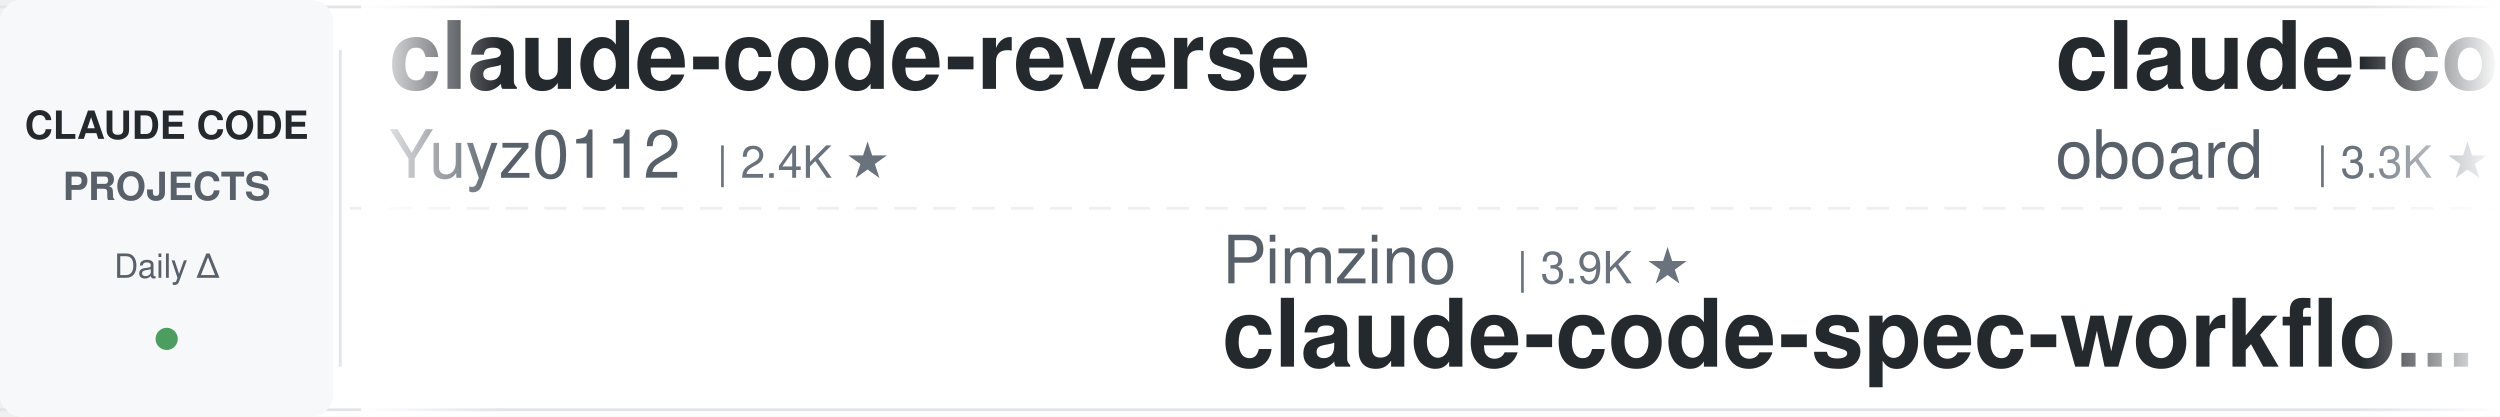
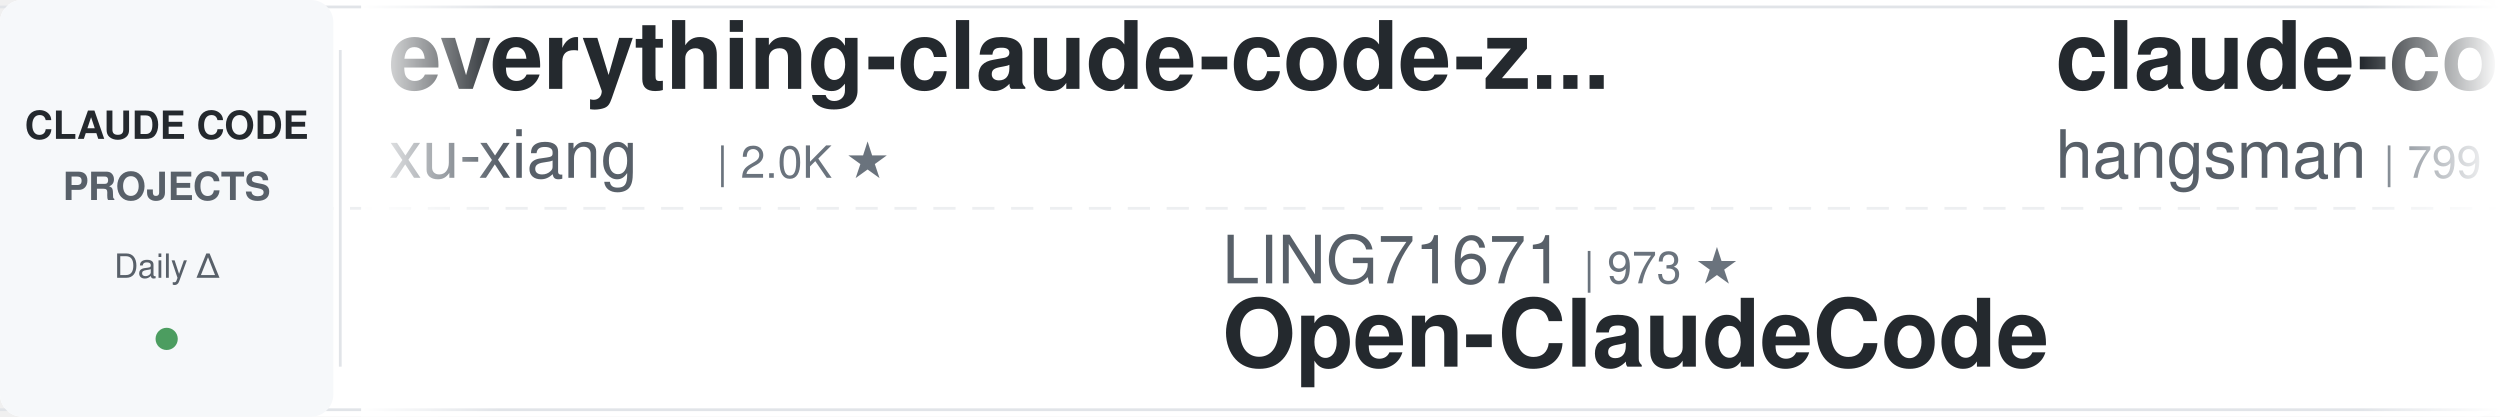
<svg xmlns="http://www.w3.org/2000/svg" width="900" height="150">
  <defs>
    <linearGradient id="awesomeLeftFade" x1="0%" y1="0%" x2="100%" y2="0%">
      <stop offset="0%" style="stop-color:#ffffff;stop-opacity:1" />
      <stop offset="100%" style="stop-color:#ffffff;stop-opacity:0" />
    </linearGradient>
    <linearGradient id="awesomeRightFade" x1="0%" y1="0%" x2="100%" y2="0%">
      <stop offset="0%" style="stop-color:#ffffff;stop-opacity:0" />
      <stop offset="100%" style="stop-color:#ffffff;stop-opacity:1" />
    </linearGradient>
  </defs>
  <rect width="900" height="150" fill="#ffffff" rx="8" />
  <rect x="0" y="2" width="900" height="1" fill="#e1e4e8" />
  <rect x="0" y="147" width="900" height="1" fill="#e1e4e8" />
  <line x1="0" y1="75" x2="900" y2="75" stroke="#e1e4e8" stroke-width="1" stroke-dasharray="8 6" opacity="0.6" />
  <rect x="0" y="0" width="120" height="150" fill="#f6f8fa" rx="8" />
  <text x="60" y="50" font-family="-apple-system, BlinkMacSystemFont, 'Segoe UI', Helvetica, Arial, sans-serif" font-size="14" font-weight="600" fill="#24292e" text-anchor="middle">CLAUDE CODE</text>
  <text x="60" y="72" font-family="-apple-system, BlinkMacSystemFont, 'Segoe UI', Helvetica, Arial, sans-serif" font-size="14" font-weight="600" fill="#586069" text-anchor="middle">PROJECTS</text>
  <text x="60" y="100" font-family="-apple-system, BlinkMacSystemFont, 'Segoe UI', Helvetica, Arial, sans-serif" font-size="12" font-weight="500" fill="#586069" text-anchor="middle">Daily Δ</text>
  <circle cx="60" cy="122" r="4" fill="#22863a" opacity="0.8" />
  <rect x="122" y="18" width="1" height="114" fill="#e1e4e8" />
  <clipPath id="awesomeTickerClip">
    <rect x="130" y="0" width="770" height="150" />
  </clipPath>
  <g clip-path="url(#awesomeTickerClip)">
    <g id="awesomeTickerItems">
      <animateTransform attributeName="transform" attributeType="XML" type="translate" from="0 0" to="-3000 0" dur="54s" repeatCount="indefinite" />
      <g transform="translate(0, 0)">
-         <text x="140" y="32" font-family="-apple-system, BlinkMacSystemFont, 'Segoe UI', Helvetica, Arial, sans-serif" font-size="34" font-weight="600" fill="#24292e">claude-code-reverse</text>
-         <text x="140" y="64" font-family="-apple-system, BlinkMacSystemFont, 'Segoe UI', Helvetica, Arial, sans-serif" font-size="24" font-weight="400" fill="#586069">Yuyz0112</text>
-         <text x="258" y="64" font-family="-apple-system, BlinkMacSystemFont, 'Segoe UI', Helvetica, Arial, sans-serif" font-size="16" font-weight="500" fill="#6a737d">| 2.4K ★</text>
+         <text x="140" y="32" font-family="-apple-system, BlinkMacSystemFont, 'Segoe UI', Helvetica, Arial, sans-serif" font-size="34" font-weight="600" fill="#24292e">everything-claude-code-z...</text>
+         <text x="140" y="64" font-family="-apple-system, BlinkMacSystemFont, 'Segoe UI', Helvetica, Arial, sans-serif" font-size="24" font-weight="400" fill="#586069">xu-xiang</text>
+         <text x="258" y="64" font-family="-apple-system, BlinkMacSystemFont, 'Segoe UI', Helvetica, Arial, sans-serif" font-size="16" font-weight="500" fill="#6a737d">| 2.0K ★</text>
      </g>
      <g transform="translate(300, 0)">
-         <text x="140" y="102" font-family="-apple-system, BlinkMacSystemFont, 'Segoe UI', Helvetica, Arial, sans-serif" font-size="24" font-weight="400" fill="#586069">Pimzino</text>
-         <text x="246" y="102" font-family="-apple-system, BlinkMacSystemFont, 'Segoe UI', Helvetica, Arial, sans-serif" font-size="16" font-weight="500" fill="#6a737d">| 3.9K ★</text>
-         <text x="140" y="132" font-family="-apple-system, BlinkMacSystemFont, 'Segoe UI', Helvetica, Arial, sans-serif" font-size="34" font-weight="600" fill="#24292e">claude-code-spec-workflo...</text>
+         <text x="140" y="102" font-family="-apple-system, BlinkMacSystemFont, 'Segoe UI', Helvetica, Arial, sans-serif" font-size="24" font-weight="400" fill="#586069">LING71671</text>
+         <text x="270" y="102" font-family="-apple-system, BlinkMacSystemFont, 'Segoe UI', Helvetica, Arial, sans-serif" font-size="16" font-weight="500" fill="#6a737d">| 973 ★</text>
+         <text x="140" y="132" font-family="-apple-system, BlinkMacSystemFont, 'Segoe UI', Helvetica, Arial, sans-serif" font-size="34" font-weight="600" fill="#24292e">Open-ClaudeCode</text>
      </g>
      <g transform="translate(600, 0)">
-         <text x="140" y="32" font-family="-apple-system, BlinkMacSystemFont, 'Segoe UI', Helvetica, Arial, sans-serif" font-size="34" font-weight="600" fill="#24292e">claude-code-rev</text>
-         <text x="140" y="64" font-family="-apple-system, BlinkMacSystemFont, 'Segoe UI', Helvetica, Arial, sans-serif" font-size="24" font-weight="400" fill="#586069">oboard</text>
-         <text x="234" y="64" font-family="-apple-system, BlinkMacSystemFont, 'Segoe UI', Helvetica, Arial, sans-serif" font-size="16" font-weight="500" fill="#6a737d">| 3.3K ★</text>
+         <text x="140" y="32" font-family="-apple-system, BlinkMacSystemFont, 'Segoe UI', Helvetica, Arial, sans-serif" font-size="34" font-weight="600" fill="#24292e">claude-code-source</text>
+         <text x="140" y="64" font-family="-apple-system, BlinkMacSystemFont, 'Segoe UI', Helvetica, Arial, sans-serif" font-size="24" font-weight="400" fill="#586069">hangsman</text>
+         <text x="258" y="64" font-family="-apple-system, BlinkMacSystemFont, 'Segoe UI', Helvetica, Arial, sans-serif" font-size="16" font-weight="500" fill="#6a737d">| 799 ★</text>
      </g>
      <g transform="translate(900, 0)">
-         <text x="140" y="102" font-family="-apple-system, BlinkMacSystemFont, 'Segoe UI', Helvetica, Arial, sans-serif" font-size="24" font-weight="400" fill="#586069">AICoderTudou</text>
-         <text x="306" y="102" font-family="-apple-system, BlinkMacSystemFont, 'Segoe UI', Helvetica, Arial, sans-serif" font-size="16" font-weight="500" fill="#6a737d">| 493 ★</text>
-         <text x="140" y="132" font-family="-apple-system, BlinkMacSystemFont, 'Segoe UI', Helvetica, Arial, sans-serif" font-size="34" font-weight="600" fill="#24292e">claude-code-tudou</text>
+         <text x="140" y="102" font-family="-apple-system, BlinkMacSystemFont, 'Segoe UI', Helvetica, Arial, sans-serif" font-size="24" font-weight="400" fill="#586069">ChrisWiles</text>
+         <text x="282" y="102" font-family="-apple-system, BlinkMacSystemFont, 'Segoe UI', Helvetica, Arial, sans-serif" font-size="16" font-weight="500" fill="#6a737d">| 6.1K ★</text>
+         <text x="140" y="132" font-family="-apple-system, BlinkMacSystemFont, 'Segoe UI', Helvetica, Arial, sans-serif" font-size="34" font-weight="600" fill="#24292e">claude-code-showcase</text>
      </g>
      <g transform="translate(1200, 0)">
-         <text x="140" y="32" font-family="-apple-system, BlinkMacSystemFont, 'Segoe UI', Helvetica, Arial, sans-serif" font-size="34" font-weight="600" fill="#24292e">claude-code-local</text>
-         <text x="140" y="64" font-family="-apple-system, BlinkMacSystemFont, 'Segoe UI', Helvetica, Arial, sans-serif" font-size="24" font-weight="400" fill="#586069">nicedreamzapp</text>
-         <text x="318" y="64" font-family="-apple-system, BlinkMacSystemFont, 'Segoe UI', Helvetica, Arial, sans-serif" font-size="16" font-weight="500" fill="#6a737d">| 3.4K ★</text>
+         <text x="140" y="32" font-family="-apple-system, BlinkMacSystemFont, 'Segoe UI', Helvetica, Arial, sans-serif" font-size="34" font-weight="600" fill="#24292e">claude-code-rust</text>
+         <text x="140" y="64" font-family="-apple-system, BlinkMacSystemFont, 'Segoe UI', Helvetica, Arial, sans-serif" font-size="24" font-weight="400" fill="#586069">lorryjovens-hub</text>
+         <text x="342" y="64" font-family="-apple-system, BlinkMacSystemFont, 'Segoe UI', Helvetica, Arial, sans-serif" font-size="16" font-weight="500" fill="#6a737d">| 1.7K ★</text>
      </g>
      <g transform="translate(1500, 0)">
-         <text x="140" y="102" font-family="-apple-system, BlinkMacSystemFont, 'Segoe UI', Helvetica, Arial, sans-serif" font-size="24" font-weight="400" fill="#586069">digitalsamba</text>
-         <text x="306" y="102" font-family="-apple-system, BlinkMacSystemFont, 'Segoe UI', Helvetica, Arial, sans-serif" font-size="16" font-weight="500" fill="#6a737d">| 2.3K ★</text>
-         <text x="383" y="102" font-family="-apple-system, BlinkMacSystemFont, 'Segoe UI', Helvetica, Arial, sans-serif" font-size="16" font-weight="500" fill="#22863a"> +1</text>
-         <text x="140" y="132" font-family="-apple-system, BlinkMacSystemFont, 'Segoe UI', Helvetica, Arial, sans-serif" font-size="34" font-weight="600" fill="#24292e">claude-code-video-toolki...</text>
+         <text x="140" y="102" font-family="-apple-system, BlinkMacSystemFont, 'Segoe UI', Helvetica, Arial, sans-serif" font-size="24" font-weight="400" fill="#586069">AprilNEA</text>
+         <text x="258" y="102" font-family="-apple-system, BlinkMacSystemFont, 'Segoe UI', Helvetica, Arial, sans-serif" font-size="16" font-weight="500" fill="#6a737d">| 394 ★</text>
+         <text x="140" y="132" font-family="-apple-system, BlinkMacSystemFont, 'Segoe UI', Helvetica, Arial, sans-serif" font-size="34" font-weight="600" fill="#24292e">claude-code-source</text>
      </g>
      <g transform="translate(1800, 0)">
-         <text x="140" y="32" font-family="-apple-system, BlinkMacSystemFont, 'Segoe UI', Helvetica, Arial, sans-serif" font-size="34" font-weight="600" fill="#24292e">learn-claude-code</text>
-         <text x="140" y="64" font-family="-apple-system, BlinkMacSystemFont, 'Segoe UI', Helvetica, Arial, sans-serif" font-size="24" font-weight="400" fill="#586069">shareAI-lab</text>
-         <text x="294" y="64" font-family="-apple-system, BlinkMacSystemFont, 'Segoe UI', Helvetica, Arial, sans-serif" font-size="16" font-weight="500" fill="#6a737d">| 79.1K ★</text>
-         <text x="380" y="64" font-family="-apple-system, BlinkMacSystemFont, 'Segoe UI', Helvetica, Arial, sans-serif" font-size="16" font-weight="500" fill="#22863a"> +2</text>
+         <text x="140" y="32" font-family="-apple-system, BlinkMacSystemFont, 'Segoe UI', Helvetica, Arial, sans-serif" font-size="34" font-weight="600" fill="#24292e">claude-code-base-action</text>
+         <text x="140" y="64" font-family="-apple-system, BlinkMacSystemFont, 'Segoe UI', Helvetica, Arial, sans-serif" font-size="24" font-weight="400" fill="#586069">anthropics</text>
+         <text x="282" y="64" font-family="-apple-system, BlinkMacSystemFont, 'Segoe UI', Helvetica, Arial, sans-serif" font-size="16" font-weight="500" fill="#6a737d">| 1.0K ★</text>
      </g>
      <g transform="translate(2100, 0)">
-         <text x="140" y="102" font-family="-apple-system, BlinkMacSystemFont, 'Segoe UI', Helvetica, Arial, sans-serif" font-size="24" font-weight="400" fill="#586069">fazxes</text>
-         <text x="234" y="102" font-family="-apple-system, BlinkMacSystemFont, 'Segoe UI', Helvetica, Arial, sans-serif" font-size="16" font-weight="500" fill="#6a737d">| 245 ★</text>
-         <text x="140" y="132" font-family="-apple-system, BlinkMacSystemFont, 'Segoe UI', Helvetica, Arial, sans-serif" font-size="34" font-weight="600" fill="#24292e">Claude-code</text>
+         <text x="140" y="102" font-family="-apple-system, BlinkMacSystemFont, 'Segoe UI', Helvetica, Arial, sans-serif" font-size="24" font-weight="400" fill="#586069">VILA-Lab</text>
+         <text x="258" y="102" font-family="-apple-system, BlinkMacSystemFont, 'Segoe UI', Helvetica, Arial, sans-serif" font-size="16" font-weight="500" fill="#6a737d">| 2.2K ★</text>
+         <text x="140" y="132" font-family="-apple-system, BlinkMacSystemFont, 'Segoe UI', Helvetica, Arial, sans-serif" font-size="34" font-weight="600" fill="#24292e">Dive-into-Claude-Code</text>
      </g>
      <g transform="translate(2400, 0)">
-         <text x="140" y="32" font-family="-apple-system, BlinkMacSystemFont, 'Segoe UI', Helvetica, Arial, sans-serif" font-size="34" font-weight="600" fill="#24292e">claude-code-settings</text>
-         <text x="140" y="64" font-family="-apple-system, BlinkMacSystemFont, 'Segoe UI', Helvetica, Arial, sans-serif" font-size="24" font-weight="400" fill="#586069">feiskyer</text>
-         <text x="258" y="64" font-family="-apple-system, BlinkMacSystemFont, 'Segoe UI', Helvetica, Arial, sans-serif" font-size="16" font-weight="500" fill="#6a737d">| 1.7K ★</text>
+         <text x="140" y="32" font-family="-apple-system, BlinkMacSystemFont, 'Segoe UI', Helvetica, Arial, sans-serif" font-size="34" font-weight="600" fill="#24292e">Claude-Code</text>
+         <text x="140" y="64" font-family="-apple-system, BlinkMacSystemFont, 'Segoe UI', Helvetica, Arial, sans-serif" font-size="24" font-weight="400" fill="#586069">pengchengneo</text>
+         <text x="306" y="64" font-family="-apple-system, BlinkMacSystemFont, 'Segoe UI', Helvetica, Arial, sans-serif" font-size="16" font-weight="500" fill="#6a737d">| 1.8K ★</text>
      </g>
      <g transform="translate(2700, 0)">
-         <text x="140" y="102" font-family="-apple-system, BlinkMacSystemFont, 'Segoe UI', Helvetica, Arial, sans-serif" font-size="24" font-weight="400" fill="#586069">Alishahryar1</text>
-         <text x="306" y="102" font-family="-apple-system, BlinkMacSystemFont, 'Segoe UI', Helvetica, Arial, sans-serif" font-size="16" font-weight="500" fill="#6a737d">| 62.9K ★</text>
-         <text x="392" y="102" font-family="-apple-system, BlinkMacSystemFont, 'Segoe UI', Helvetica, Arial, sans-serif" font-size="16" font-weight="500" fill="#22863a"> +20</text>
-         <text x="140" y="132" font-family="-apple-system, BlinkMacSystemFont, 'Segoe UI', Helvetica, Arial, sans-serif" font-size="34" font-weight="600" fill="#24292e">free-claude-code</text>
+         <text x="140" y="102" font-family="-apple-system, BlinkMacSystemFont, 'Segoe UI', Helvetica, Arial, sans-serif" font-size="24" font-weight="400" fill="#586069">repowise-dev</text>
+         <text x="306" y="102" font-family="-apple-system, BlinkMacSystemFont, 'Segoe UI', Helvetica, Arial, sans-serif" font-size="16" font-weight="500" fill="#6a737d">| 1.2K ★</text>
+         <text x="383" y="102" font-family="-apple-system, BlinkMacSystemFont, 'Segoe UI', Helvetica, Arial, sans-serif" font-size="16" font-weight="500" fill="#22863a"> +1</text>
+         <text x="140" y="132" font-family="-apple-system, BlinkMacSystemFont, 'Segoe UI', Helvetica, Arial, sans-serif" font-size="34" font-weight="600" fill="#24292e">claude-code-prompts</text>
      </g>
      <g transform="translate(3000, 0)">
-         <text x="140" y="32" font-family="-apple-system, BlinkMacSystemFont, 'Segoe UI', Helvetica, Arial, sans-serif" font-size="34" font-weight="600" fill="#24292e">claude-code-reverse</text>
-         <text x="140" y="64" font-family="-apple-system, BlinkMacSystemFont, 'Segoe UI', Helvetica, Arial, sans-serif" font-size="24" font-weight="400" fill="#586069">Yuyz0112</text>
-         <text x="258" y="64" font-family="-apple-system, BlinkMacSystemFont, 'Segoe UI', Helvetica, Arial, sans-serif" font-size="16" font-weight="500" fill="#6a737d">| 2.4K ★</text>
+         <text x="140" y="32" font-family="-apple-system, BlinkMacSystemFont, 'Segoe UI', Helvetica, Arial, sans-serif" font-size="34" font-weight="600" fill="#24292e">everything-claude-code-z...</text>
+         <text x="140" y="64" font-family="-apple-system, BlinkMacSystemFont, 'Segoe UI', Helvetica, Arial, sans-serif" font-size="24" font-weight="400" fill="#586069">xu-xiang</text>
+         <text x="258" y="64" font-family="-apple-system, BlinkMacSystemFont, 'Segoe UI', Helvetica, Arial, sans-serif" font-size="16" font-weight="500" fill="#6a737d">| 2.0K ★</text>
      </g>
      <g transform="translate(3300, 0)">
-         <text x="140" y="102" font-family="-apple-system, BlinkMacSystemFont, 'Segoe UI', Helvetica, Arial, sans-serif" font-size="24" font-weight="400" fill="#586069">Pimzino</text>
-         <text x="246" y="102" font-family="-apple-system, BlinkMacSystemFont, 'Segoe UI', Helvetica, Arial, sans-serif" font-size="16" font-weight="500" fill="#6a737d">| 3.9K ★</text>
-         <text x="140" y="132" font-family="-apple-system, BlinkMacSystemFont, 'Segoe UI', Helvetica, Arial, sans-serif" font-size="34" font-weight="600" fill="#24292e">claude-code-spec-workflo...</text>
+         <text x="140" y="102" font-family="-apple-system, BlinkMacSystemFont, 'Segoe UI', Helvetica, Arial, sans-serif" font-size="24" font-weight="400" fill="#586069">LING71671</text>
+         <text x="270" y="102" font-family="-apple-system, BlinkMacSystemFont, 'Segoe UI', Helvetica, Arial, sans-serif" font-size="16" font-weight="500" fill="#6a737d">| 973 ★</text>
+         <text x="140" y="132" font-family="-apple-system, BlinkMacSystemFont, 'Segoe UI', Helvetica, Arial, sans-serif" font-size="34" font-weight="600" fill="#24292e">Open-ClaudeCode</text>
      </g>
      <g transform="translate(3600, 0)">
-         <text x="140" y="32" font-family="-apple-system, BlinkMacSystemFont, 'Segoe UI', Helvetica, Arial, sans-serif" font-size="34" font-weight="600" fill="#24292e">claude-code-rev</text>
-         <text x="140" y="64" font-family="-apple-system, BlinkMacSystemFont, 'Segoe UI', Helvetica, Arial, sans-serif" font-size="24" font-weight="400" fill="#586069">oboard</text>
-         <text x="234" y="64" font-family="-apple-system, BlinkMacSystemFont, 'Segoe UI', Helvetica, Arial, sans-serif" font-size="16" font-weight="500" fill="#6a737d">| 3.3K ★</text>
+         <text x="140" y="32" font-family="-apple-system, BlinkMacSystemFont, 'Segoe UI', Helvetica, Arial, sans-serif" font-size="34" font-weight="600" fill="#24292e">claude-code-source</text>
+         <text x="140" y="64" font-family="-apple-system, BlinkMacSystemFont, 'Segoe UI', Helvetica, Arial, sans-serif" font-size="24" font-weight="400" fill="#586069">hangsman</text>
+         <text x="258" y="64" font-family="-apple-system, BlinkMacSystemFont, 'Segoe UI', Helvetica, Arial, sans-serif" font-size="16" font-weight="500" fill="#6a737d">| 799 ★</text>
      </g>
      <g transform="translate(3900, 0)">
-         <text x="140" y="102" font-family="-apple-system, BlinkMacSystemFont, 'Segoe UI', Helvetica, Arial, sans-serif" font-size="24" font-weight="400" fill="#586069">AICoderTudou</text>
-         <text x="306" y="102" font-family="-apple-system, BlinkMacSystemFont, 'Segoe UI', Helvetica, Arial, sans-serif" font-size="16" font-weight="500" fill="#6a737d">| 493 ★</text>
-         <text x="140" y="132" font-family="-apple-system, BlinkMacSystemFont, 'Segoe UI', Helvetica, Arial, sans-serif" font-size="34" font-weight="600" fill="#24292e">claude-code-tudou</text>
+         <text x="140" y="102" font-family="-apple-system, BlinkMacSystemFont, 'Segoe UI', Helvetica, Arial, sans-serif" font-size="24" font-weight="400" fill="#586069">ChrisWiles</text>
+         <text x="282" y="102" font-family="-apple-system, BlinkMacSystemFont, 'Segoe UI', Helvetica, Arial, sans-serif" font-size="16" font-weight="500" fill="#6a737d">| 6.1K ★</text>
+         <text x="140" y="132" font-family="-apple-system, BlinkMacSystemFont, 'Segoe UI', Helvetica, Arial, sans-serif" font-size="34" font-weight="600" fill="#24292e">claude-code-showcase</text>
      </g>
    </g>
  </g>
  <rect x="130" y="0" width="50" height="150" fill="url(#awesomeLeftFade)" />
  <rect x="850" y="0" width="50" height="150" fill="url(#awesomeRightFade)" />
</svg>
